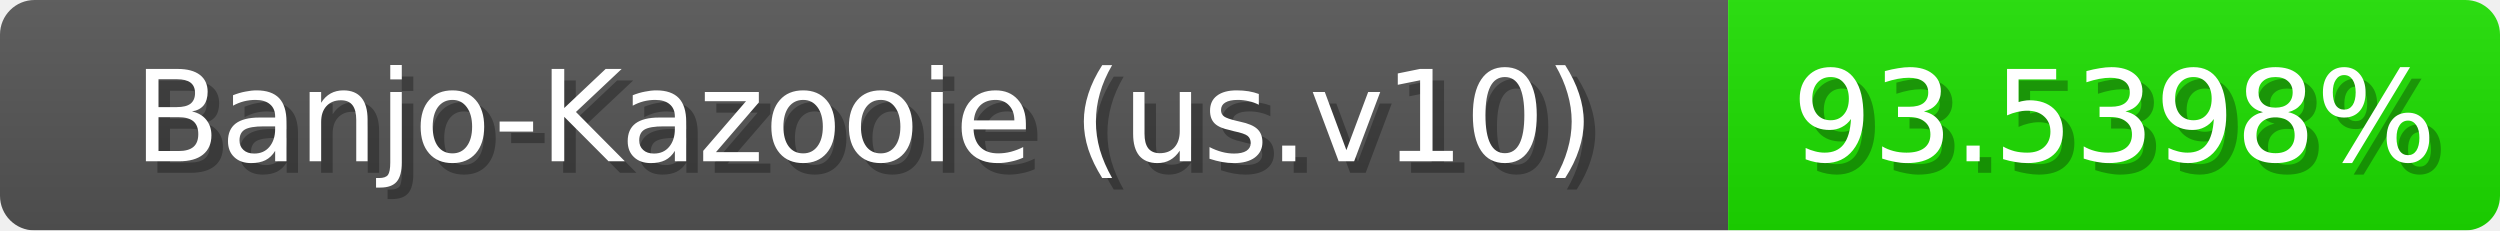
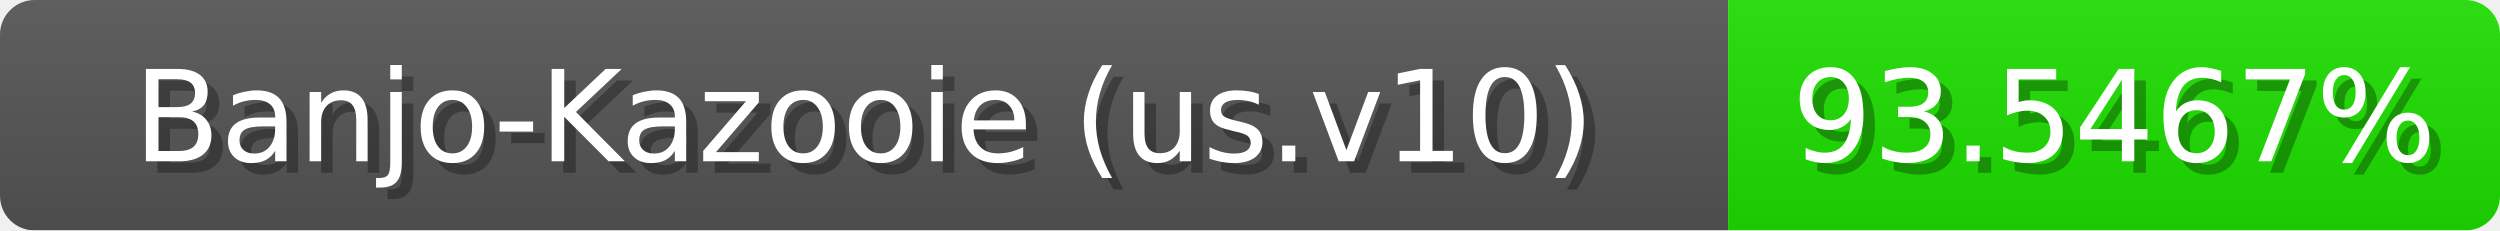
<svg xmlns="http://www.w3.org/2000/svg" width="217" height="20">
  <linearGradient id="b" x2="0" y2="100%">
    <stop offset="0" stop-color="#bbb" stop-opacity=".1" />
    <stop offset="1" stop-opacity=".1" />
  </linearGradient>
  <mask id="anybadge_1">
    <rect width="217" height="20" rx="3" fill="#fff" />
  </mask>
  <g mask="url(#anybadge_1)">
    <path fill="#555" d="M0 0h150v20H0z" />
    <path fill="#1de000" d="M150 0h67v20H150z" />
    <path fill="url(#b)" d="M0 0h217v20H0z" />
  </g>
  <g fill="#fff" text-anchor="middle" font-family="DejaVu Sans,Verdana,Geneva,sans-serif" font-size="11">
    <text x="76.0" y="15" fill="#010101" fill-opacity=".3">Banjo-Kazooie (us.v10)</text>
    <text x="75.0" y="14">Banjo-Kazooie (us.v10)</text>
  </g>
  <g fill="#fff" text-anchor="middle" font-family="DejaVu Sans,Verdana,Geneva,sans-serif" font-size="11">
-     <text x="184.5" y="15" fill="#010101" fill-opacity=".3">93.5398%</text>
-     <text x="183.5" y="14">93.5398%</text>
+     <text x="184.5" y="15" fill="#010101" fill-opacity=".3">93.5467%</text>
+     <text x="183.5" y="14">93.5467%</text>
  </g>
</svg>
